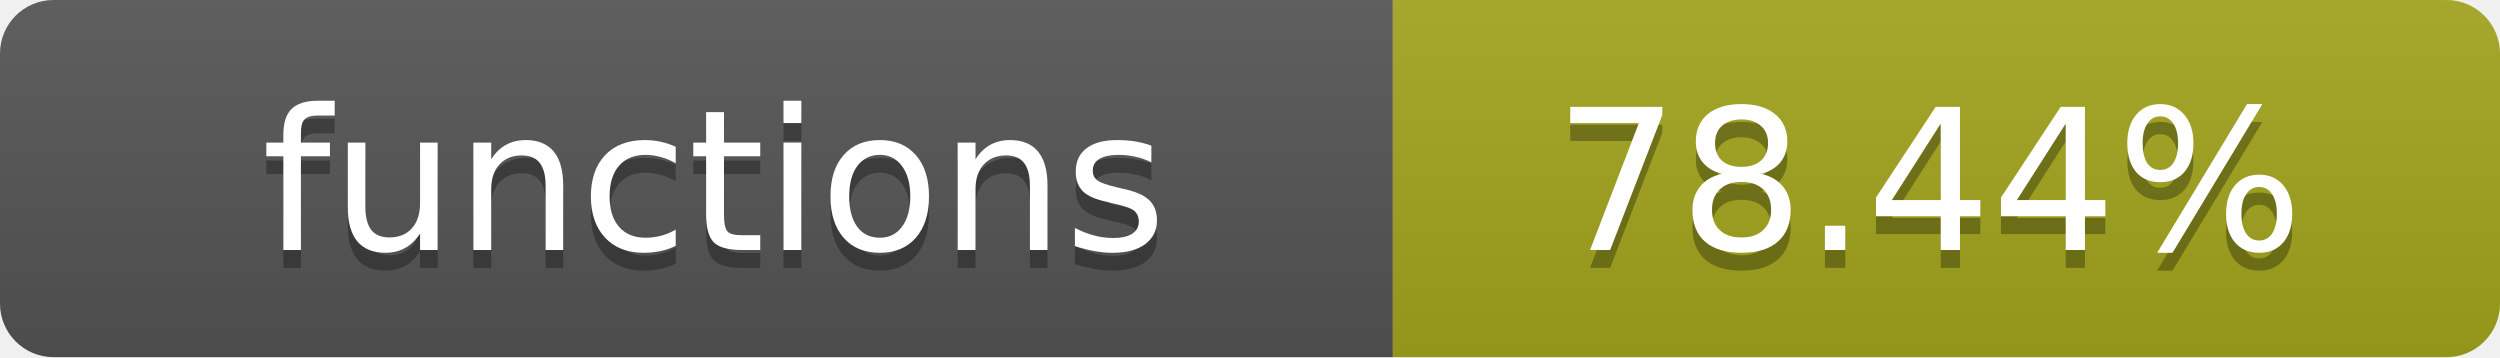
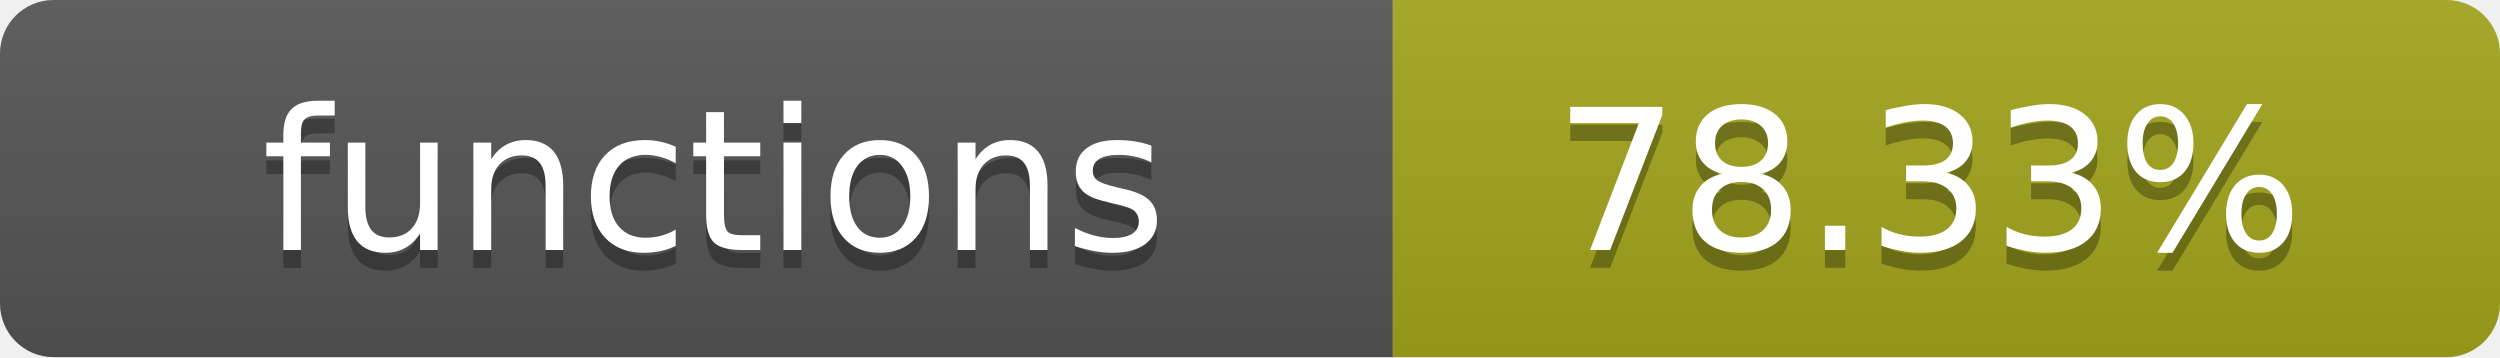
- <svg xmlns="http://www.w3.org/2000/svg" width="140" height="20" role="img" aria-label="functions: 78.44%">
+ <svg xmlns="http://www.w3.org/2000/svg" width="140" height="20" role="img" aria-label="functions: 78.33%">
  <linearGradient id="s" x2="0" y2="100%">
    <stop offset="0" stop-color="#bbb" stop-opacity=".1" />
    <stop offset="1" stop-opacity=".1" />
  </linearGradient>
  <clipPath id="r">
    <rect width="140" height="20" rx="3" fill="#fff" />
  </clipPath>
  <g clip-path="url(#r)">
    <rect width="78" height="20" fill="#555" />
    <rect x="78" width="62" height="20" fill="#a4a61d" />
    <rect width="140" height="20" fill="url(#s)" />
  </g>
  <g fill="#fff" text-anchor="middle" font-family="Verdana,Geneva,DejaVu Sans,sans-serif" text-rendering="geometricPrecision" font-size="11">
    <text x="40" y="15" fill="#010101" fill-opacity=".3">functions</text>
    <text x="40" y="14">functions</text>
-     <text x="108" y="15" fill="#010101" fill-opacity=".3">78.44%</text>
-     <text x="108" y="14">78.44%</text>
+     <text x="108" y="15" fill="#010101" fill-opacity=".3">78.33%</text>
+     <text x="108" y="14">78.33%</text>
  </g>
</svg>
